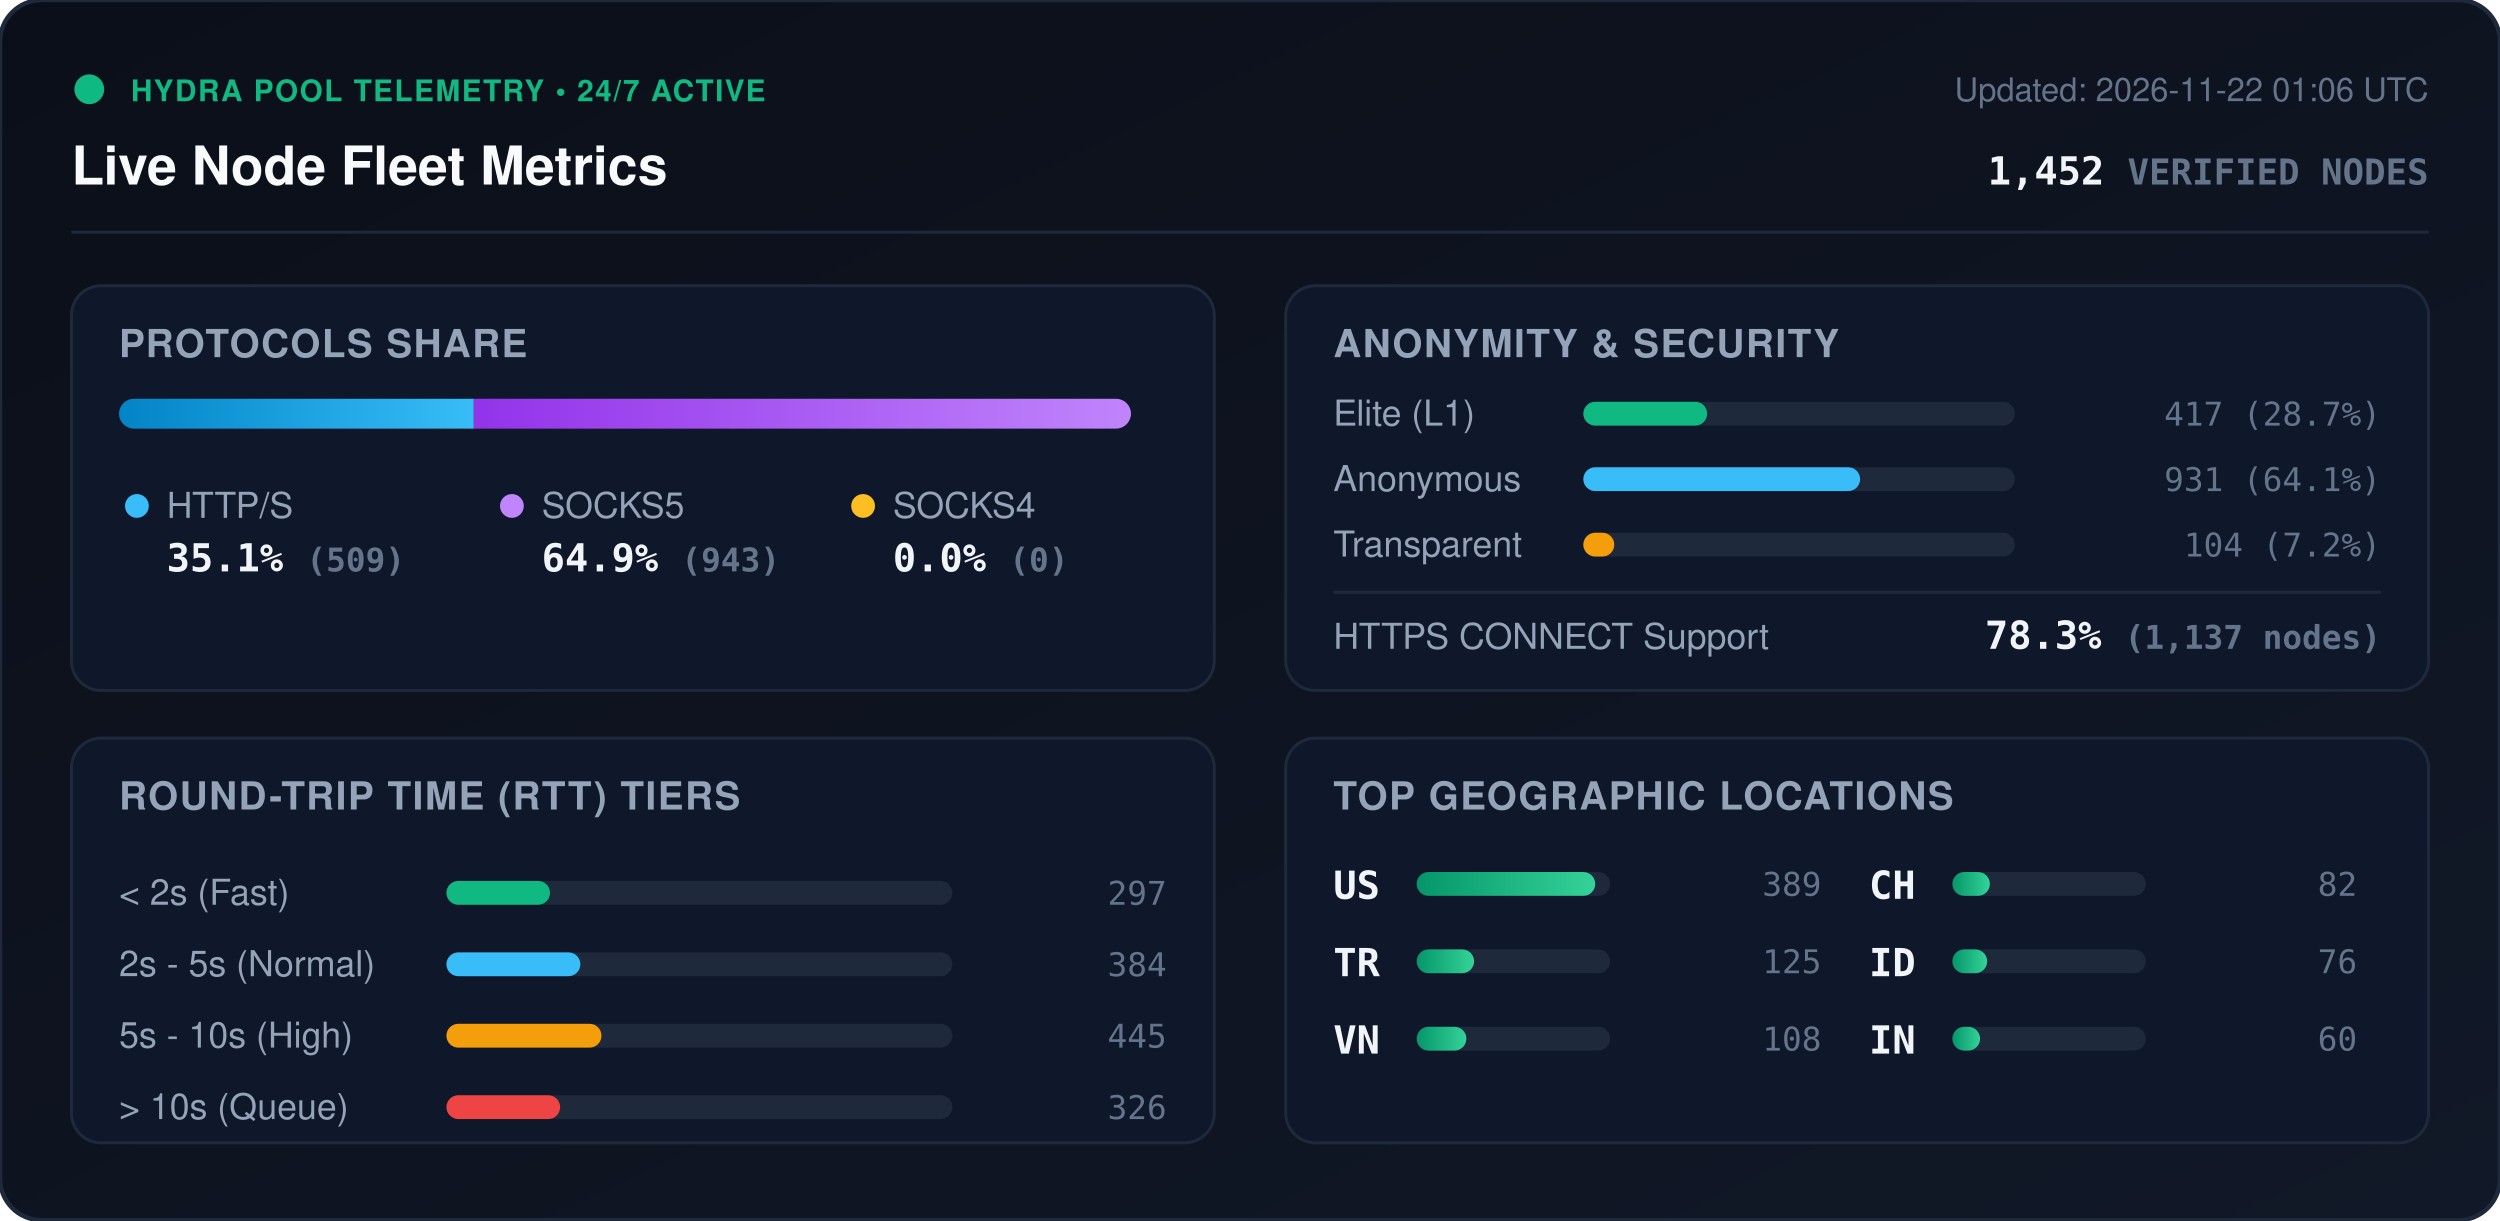
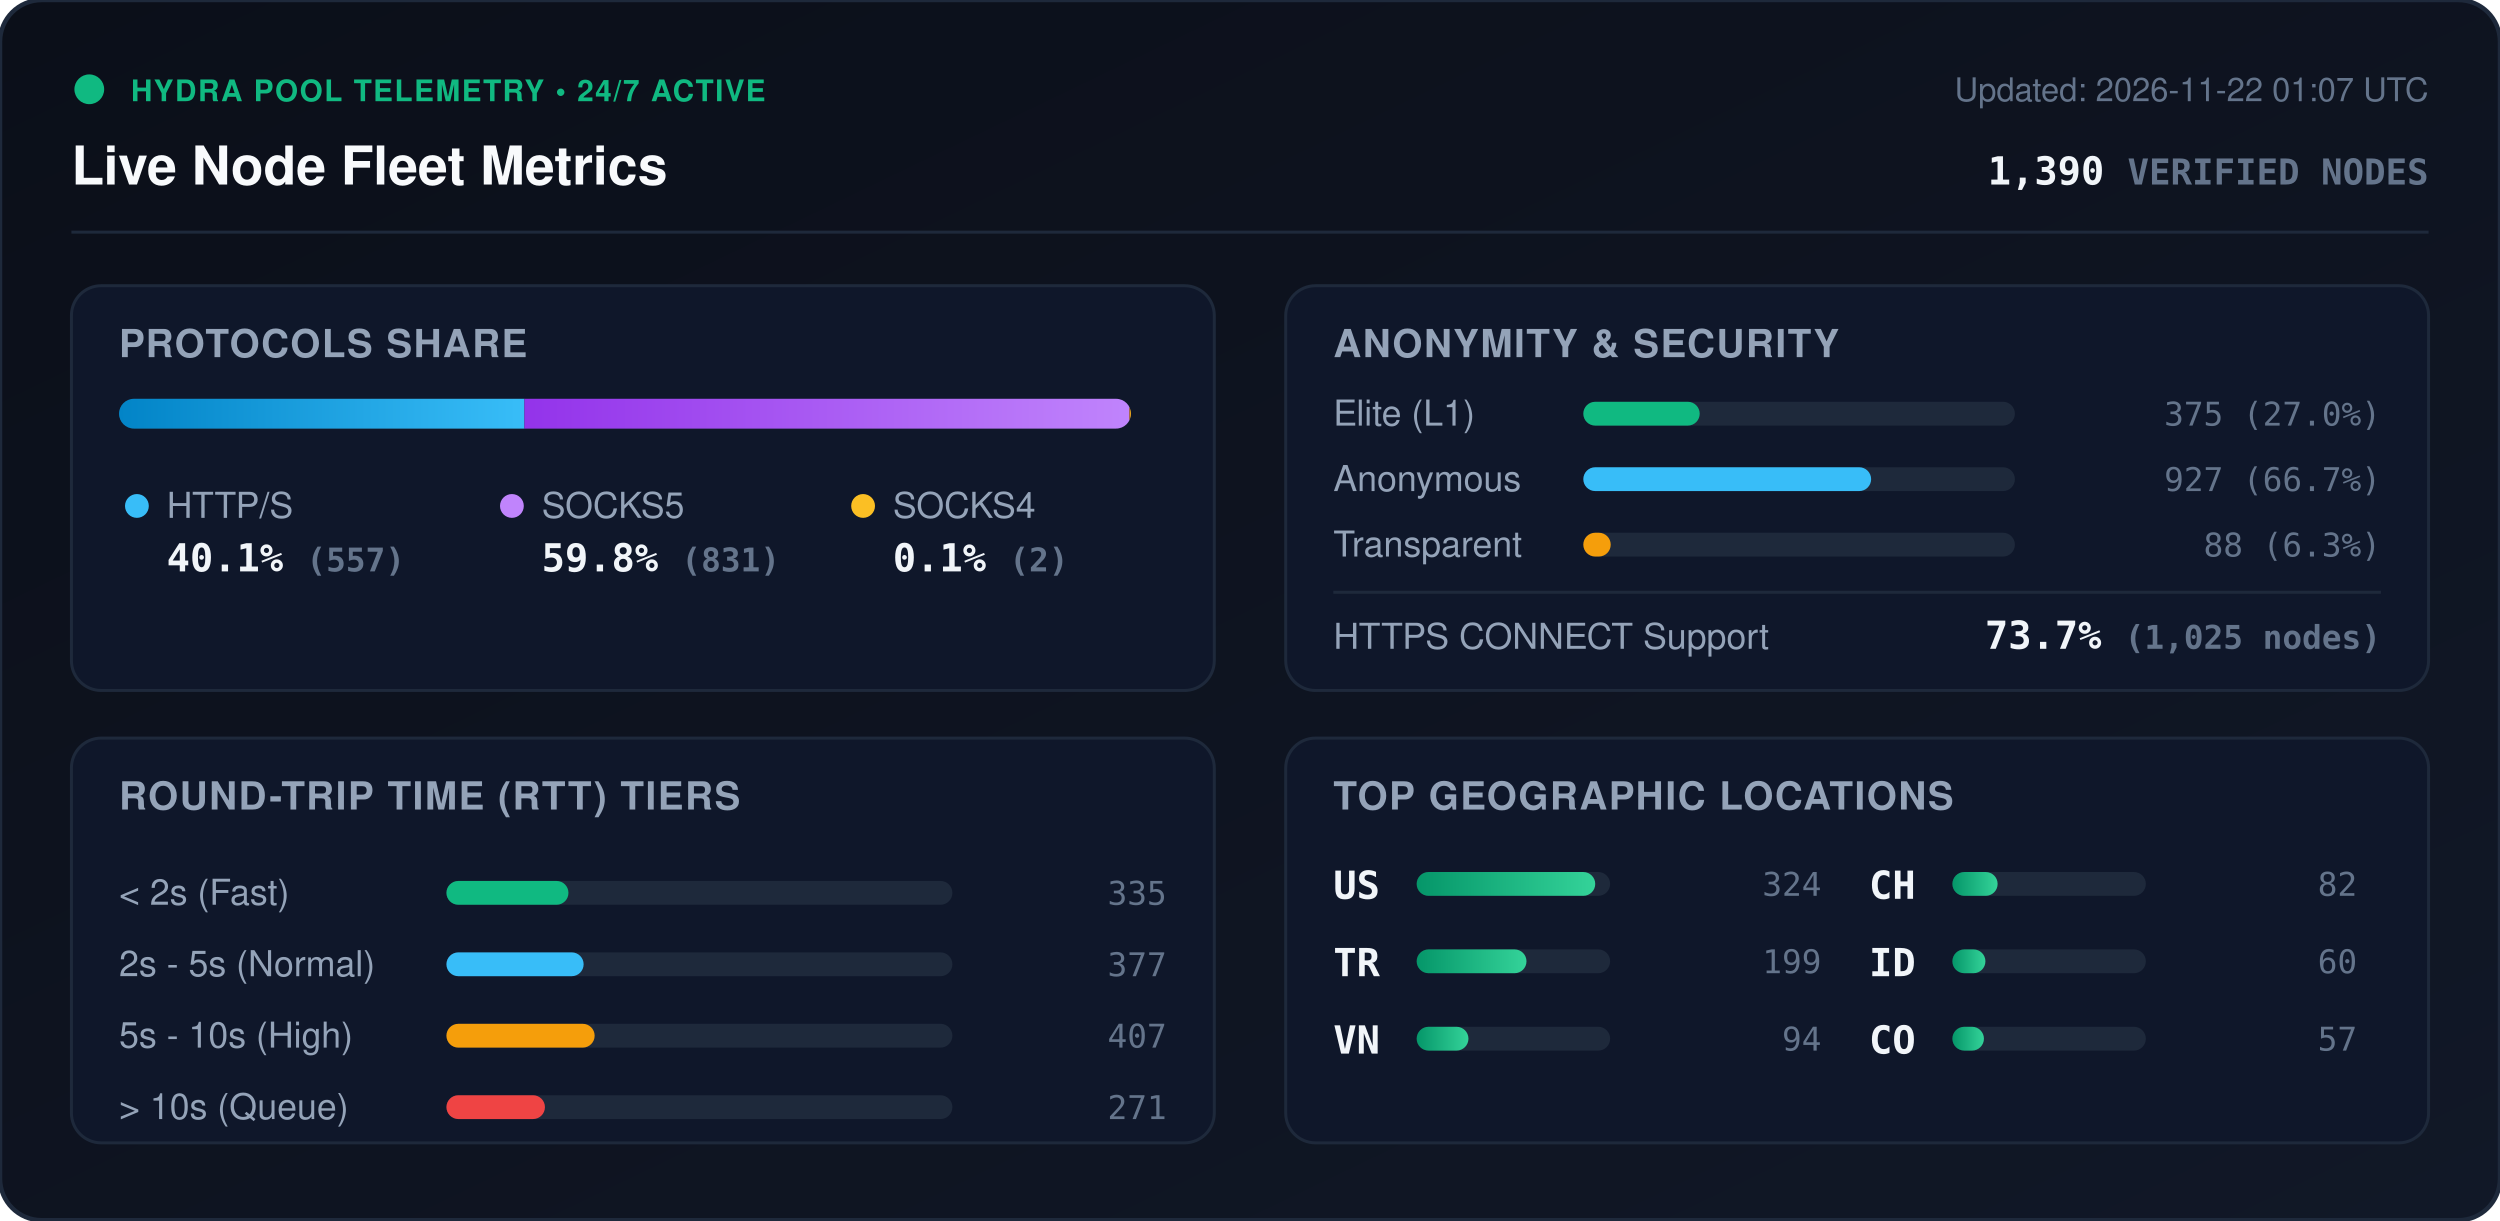
<svg xmlns="http://www.w3.org/2000/svg" viewBox="0 0 840 410" width="840" height="410" style="max-width: 100%; height: auto;">
  <defs>
    <linearGradient id="bg" x1="0%" y1="0%" x2="100%" y2="100%">
      <stop offset="0%" stop-color="#0b0f19" />
      <stop offset="100%" stop-color="#111827" />
    </linearGradient>
    <linearGradient id="bar-http" x1="0%" y1="0%" x2="100%" y2="0%">
      <stop offset="0%" stop-color="#0284c7" />
      <stop offset="100%" stop-color="#38bdf8" />
    </linearGradient>
    <linearGradient id="bar-socks5" x1="0%" y1="0%" x2="100%" y2="0%">
      <stop offset="0%" stop-color="#9333ea" />
      <stop offset="100%" stop-color="#c084fc" />
    </linearGradient>
    <linearGradient id="bar-socks4" x1="0%" y1="0%" x2="100%" y2="0%">
      <stop offset="0%" stop-color="#d97706" />
      <stop offset="100%" stop-color="#fbbf24" />
    </linearGradient>
    <linearGradient id="bar-green" x1="0%" y1="0%" x2="100%" y2="0%">
      <stop offset="0%" stop-color="#059669" />
      <stop offset="100%" stop-color="#34d399" />
    </linearGradient>
    <clipPath id="prog-track-clip">
      <rect width="340.0" height="10" rx="5" />
    </clipPath>
    <style>
      .title { font: 700 18px -apple-system, BlinkMacSystemFont, 'Segoe UI', Helvetica, Arial, sans-serif; fill: #f8fafc; }
      .sub { font: 500 11px -apple-system, BlinkMacSystemFont, 'Segoe UI', Helvetica, Arial, sans-serif; fill: #64748b; }
      .section-hdr { font: 600 13px -apple-system, BlinkMacSystemFont, 'Segoe UI', Helvetica, Arial, sans-serif; fill: #94a3b8; letter-spacing: 0.5px; }
      .metric-val { font: 700 13px -apple-system, BlinkMacSystemFont, 'Segoe UI', Helvetica, Arial, sans-serif; fill: #f1f5f9; }
      .metric-lbl { font: 500 12px -apple-system, BlinkMacSystemFont, 'Segoe UI', Helvetica, Arial, sans-serif; fill: #94a3b8; }
      .badge-txt { font: 700 10px -apple-system, BlinkMacSystemFont, 'Segoe UI', Helvetica, Arial, sans-serif; fill: #10b981; letter-spacing: 0.5px; }
      .mono { font-family: ui-monospace, SFMono-Regular, Menlo, Monaco, Consolas, monospace; }
      .pulse { animation: beacon 2s infinite ease-in-out; }
      @keyframes beacon { 0%, 100% { opacity: 1; } 50% { opacity: 0.35; } }
    </style>
  </defs>
  <rect width="840" height="410" rx="14" fill="url(#bg)" stroke="#1e293b" stroke-width="1.5" />
  <g transform="translate(24, 24)">
    <circle cx="6" cy="6" r="5" fill="#10b981" class="pulse" />
    <text x="20" y="10" class="badge-txt">HYDRA POOL TELEMETRY • 24/7 ACTIVE</text>
    <text x="0" y="38" class="title">Live Node Fleet Metrics</text>
-     <text x="792" y="10" text-anchor="end" class="sub">Updated: 2026-11-22 01:06 UTC</text>
-     <text x="792" y="38" text-anchor="end" class="metric-val mono" fill="#38bdf8">1,452 <tspan font-size="12" fill="#64748b">VERIFIED NODES</tspan>
+     <text x="792" y="10" text-anchor="end" class="sub">Updated: 2026-11-22 01:07 UTC</text>
+     <text x="792" y="38" text-anchor="end" class="metric-val mono" fill="#38bdf8">1,390 <tspan font-size="12" fill="#64748b">VERIFIED NODES</tspan>
    </text>
  </g>
  <line x1="24" y1="78" x2="816" y2="78" stroke="#1e293b" stroke-width="1" />
  <g transform="translate(24, 96)">
    <rect width="384" height="136" rx="10" fill="#0f172a" stroke="#1e293b" />
    <text x="16" y="24" class="section-hdr">PROTOCOLS SHARE</text>
    <g transform="translate(16, 38)">
      <rect width="340.0" height="10" rx="5" fill="#1e293b" />
      <g clip-path="url(#prog-track-clip)">
-         <rect x="0" width="119.2" height="10" fill="url(#bar-http)" />
-         <rect x="119.2" width="220.8" height="10" fill="url(#bar-socks5)" />
-         <rect x="340.0" width="0.0" height="10" fill="url(#bar-socks4)" />
+         <rect x="0" width="136.2" height="10" fill="url(#bar-http)" />
+         <rect x="136.2" width="203.3" height="10" fill="url(#bar-socks5)" />
+         <rect x="339.5" width="0.5" height="10" fill="url(#bar-socks4)" />
      </g>
    </g>
    <g transform="translate(16, 68)">
      <circle cx="6" cy="6" r="4" fill="#38bdf8" />
      <text x="16" y="10" class="metric-lbl">HTTP/S</text>
-       <text x="16" y="28" class="metric-val mono">35.1% <tspan font-size="11" fill="#64748b">(509)</tspan>
+       <text x="16" y="28" class="metric-val mono">40.1% <tspan font-size="11" fill="#64748b">(557)</tspan>
      </text>
      <circle cx="132" cy="6" r="4" fill="#c084fc" />
      <text x="142" y="10" class="metric-lbl">SOCKS5</text>
-       <text x="142" y="28" class="metric-val mono">64.9% <tspan font-size="11" fill="#64748b">(943)</tspan>
+       <text x="142" y="28" class="metric-val mono">59.8% <tspan font-size="11" fill="#64748b">(831)</tspan>
      </text>
      <circle cx="250" cy="6" r="4" fill="#fbbf24" />
      <text x="260" y="10" class="metric-lbl">SOCKS4</text>
-       <text x="260" y="28" class="metric-val mono">0.0% <tspan font-size="11" fill="#64748b">(0)</tspan>
+       <text x="260" y="28" class="metric-val mono">0.1% <tspan font-size="11" fill="#64748b">(2)</tspan>
      </text>
    </g>
  </g>
  <g transform="translate(432, 96)">
    <rect width="384" height="136" rx="10" fill="#0f172a" stroke="#1e293b" />
    <text x="16" y="24" class="section-hdr">ANONYMITY &amp; SECURITY</text>
    <text x="16" y="47" class="metric-lbl">Elite (L1)</text>
    <rect x="100" y="39" width="145.0" height="8" rx="4" fill="#1e293b" />
-     <rect x="100" y="39" width="41.6" height="8" rx="4" fill="#10b981" />
-     <text x="368" y="47" text-anchor="end" class="mono sub" fill="#e2e8f0">417 (28.7%)</text>
+     <rect x="100" y="39" width="39.1" height="8" rx="4" fill="#10b981" />
+     <text x="368" y="47" text-anchor="end" class="mono sub" fill="#e2e8f0">375 (27.0%)</text>
    <text x="16" y="69" class="metric-lbl">Anonymous</text>
    <rect x="100" y="61" width="145.0" height="8" rx="4" fill="#1e293b" />
-     <rect x="100" y="61" width="93.0" height="8" rx="4" fill="#38bdf8" />
-     <text x="368" y="69" text-anchor="end" class="mono sub" fill="#e2e8f0">931 (64.1%)</text>
+     <rect x="100" y="61" width="96.7" height="8" rx="4" fill="#38bdf8" />
+     <text x="368" y="69" text-anchor="end" class="mono sub" fill="#e2e8f0">927 (66.7%)</text>
    <text x="16" y="91" class="metric-lbl">Transparent</text>
    <rect x="100" y="83" width="145.0" height="8" rx="4" fill="#1e293b" />
-     <rect x="100" y="83" width="10.4" height="8" rx="4" fill="#f59e0b" />
-     <text x="368" y="91" text-anchor="end" class="mono sub" fill="#e2e8f0">104 (7.2%)</text>
+     <rect x="100" y="83" width="9.2" height="8" rx="4" fill="#f59e0b" />
+     <text x="368" y="91" text-anchor="end" class="mono sub" fill="#e2e8f0">88 (6.3%)</text>
    <line x1="16" y1="103" x2="368" y2="103" stroke="#1e293b" stroke-width="1" />
    <text x="16" y="122" class="metric-lbl">HTTPS CONNECT Support</text>
-     <text x="368" y="122" text-anchor="end" class="metric-val mono" fill="#34d399">78.3% <tspan font-size="11" fill="#64748b">(1,137 nodes)</tspan>
+     <text x="368" y="122" text-anchor="end" class="metric-val mono" fill="#34d399">73.7% <tspan font-size="11" fill="#64748b">(1,025 nodes)</tspan>
    </text>
  </g>
  <g transform="translate(24, 248)">
    <rect width="384" height="136" rx="10" fill="#0f172a" stroke="#1e293b" />
    <text x="16" y="24" class="section-hdr">ROUND-TRIP TIME (RTT) TIERS</text>
    <g transform="translate(16, 42)">
      <text x="0" y="14" class="metric-lbl">&lt; 2s (Fast)</text>
      <rect x="110" y="6" width="170" height="8" rx="4" fill="#1e293b" />
-       <rect x="110" y="6" width="34.8" height="8" rx="4" fill="#10b981" />
-       <text x="352" y="14" text-anchor="end" class="mono sub">297</text>
+       <rect x="110" y="6" width="41.0" height="8" rx="4" fill="#10b981" />
+       <text x="352" y="14" text-anchor="end" class="mono sub">335</text>
      <text x="0" y="38" class="metric-lbl">2s - 5s (Normal)</text>
      <rect x="110" y="30" width="170" height="8" rx="4" fill="#1e293b" />
-       <rect x="110" y="30" width="45.0" height="8" rx="4" fill="#38bdf8" />
-       <text x="352" y="38" text-anchor="end" class="mono sub">384</text>
+       <rect x="110" y="30" width="46.1" height="8" rx="4" fill="#38bdf8" />
+       <text x="352" y="38" text-anchor="end" class="mono sub">377</text>
      <text x="0" y="62" class="metric-lbl">5s - 10s (High)</text>
      <rect x="110" y="54" width="170" height="8" rx="4" fill="#1e293b" />
-       <rect x="110" y="54" width="52.1" height="8" rx="4" fill="#f59e0b" />
-       <text x="352" y="62" text-anchor="end" class="mono sub">445</text>
+       <rect x="110" y="54" width="49.8" height="8" rx="4" fill="#f59e0b" />
+       <text x="352" y="62" text-anchor="end" class="mono sub">407</text>
      <text x="0" y="86" class="metric-lbl">&gt; 10s (Queue)</text>
      <rect x="110" y="78" width="170" height="8" rx="4" fill="#1e293b" />
-       <rect x="110" y="78" width="38.2" height="8" rx="4" fill="#ef4444" />
-       <text x="352" y="86" text-anchor="end" class="mono sub">326</text>
+       <rect x="110" y="78" width="33.1" height="8" rx="4" fill="#ef4444" />
+       <text x="352" y="86" text-anchor="end" class="mono sub">271</text>
    </g>
  </g>
  <g transform="translate(432, 248)">
    <rect width="384" height="136" rx="10" fill="#0f172a" stroke="#1e293b" />
    <text x="16" y="24" class="section-hdr">TOP GEOGRAPHIC LOCATIONS</text>
    <g transform="translate(16, 42)">
      <g transform="translate(0, 0)">
        <text x="0" y="12" class="mono metric-val" font-size="12">US</text>
        <rect x="28" y="3" width="65" height="8" rx="4" fill="#1e293b" />
        <rect x="28" y="3" width="60.0" height="8" rx="4" fill="url(#bar-green)" />
-         <text x="164" y="11" text-anchor="end" class="mono sub">389</text>
+         <text x="164" y="11" text-anchor="end" class="mono sub">324</text>
      </g>
      <g transform="translate(0, 26)">
        <text x="0" y="12" class="mono metric-val" font-size="12">TR</text>
        <rect x="28" y="3" width="65" height="8" rx="4" fill="#1e293b" />
-         <rect x="28" y="3" width="19.3" height="8" rx="4" fill="url(#bar-green)" />
-         <text x="164" y="11" text-anchor="end" class="mono sub">125</text>
+         <rect x="28" y="3" width="36.9" height="8" rx="4" fill="url(#bar-green)" />
+         <text x="164" y="11" text-anchor="end" class="mono sub">199</text>
      </g>
      <g transform="translate(0, 52)">
        <text x="0" y="12" class="mono metric-val" font-size="12">VN</text>
        <rect x="28" y="3" width="65" height="8" rx="4" fill="#1e293b" />
-         <rect x="28" y="3" width="16.7" height="8" rx="4" fill="url(#bar-green)" />
-         <text x="164" y="11" text-anchor="end" class="mono sub">108</text>
+         <rect x="28" y="3" width="17.4" height="8" rx="4" fill="url(#bar-green)" />
+         <text x="164" y="11" text-anchor="end" class="mono sub">94</text>
      </g>
      <g transform="translate(180, 0)">
        <text x="0" y="12" class="mono metric-val" font-size="12">CH</text>
        <rect x="28" y="3" width="65" height="8" rx="4" fill="#1e293b" />
-         <rect x="28" y="3" width="12.6" height="8" rx="4" fill="url(#bar-green)" />
+         <rect x="28" y="3" width="15.2" height="8" rx="4" fill="url(#bar-green)" />
        <text x="164" y="11" text-anchor="end" class="mono sub">82</text>
      </g>
      <g transform="translate(180, 26)">
        <text x="0" y="12" class="mono metric-val" font-size="12">ID</text>
        <rect x="28" y="3" width="65" height="8" rx="4" fill="#1e293b" />
-         <rect x="28" y="3" width="11.7" height="8" rx="4" fill="url(#bar-green)" />
-         <text x="164" y="11" text-anchor="end" class="mono sub">76</text>
+         <rect x="28" y="3" width="11.1" height="8" rx="4" fill="url(#bar-green)" />
+         <text x="164" y="11" text-anchor="end" class="mono sub">60</text>
      </g>
      <g transform="translate(180, 52)">
-         <text x="0" y="12" class="mono metric-val" font-size="12">IN</text>
+         <text x="0" y="12" class="mono metric-val" font-size="12">CO</text>
        <rect x="28" y="3" width="65" height="8" rx="4" fill="#1e293b" />
-         <rect x="28" y="3" width="9.3" height="8" rx="4" fill="url(#bar-green)" />
-         <text x="164" y="11" text-anchor="end" class="mono sub">60</text>
+         <rect x="28" y="3" width="10.6" height="8" rx="4" fill="url(#bar-green)" />
+         <text x="164" y="11" text-anchor="end" class="mono sub">57</text>
      </g>
    </g>
  </g>
</svg>
